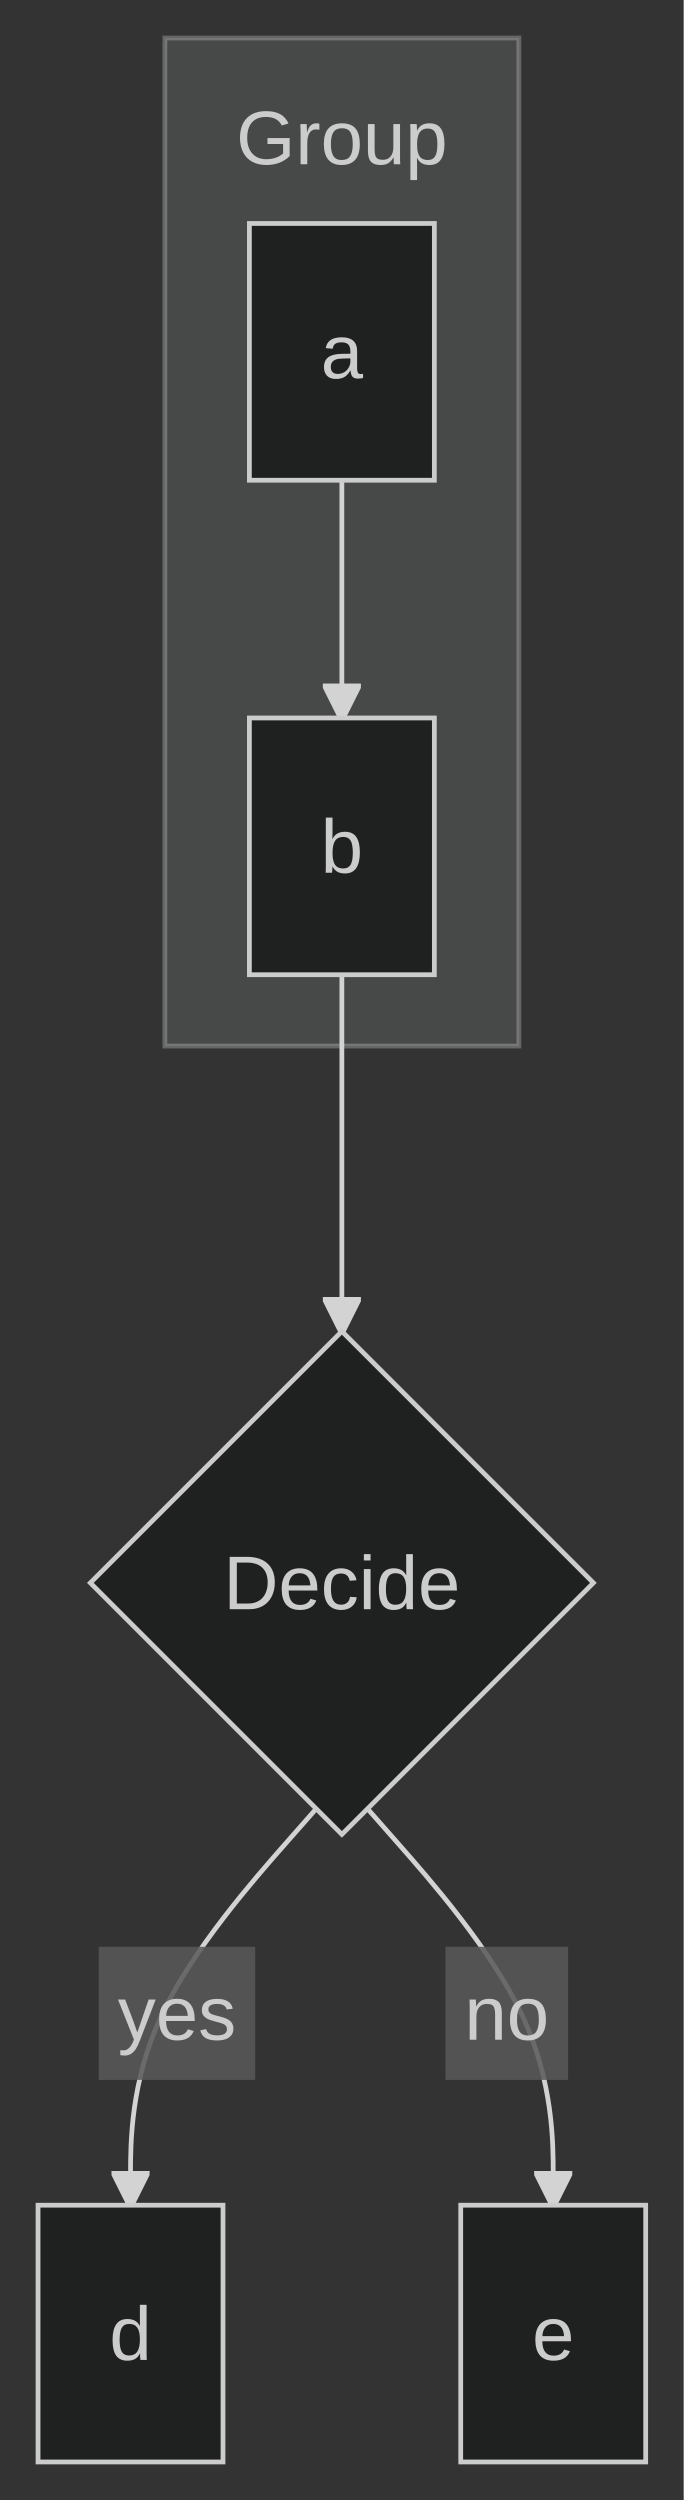
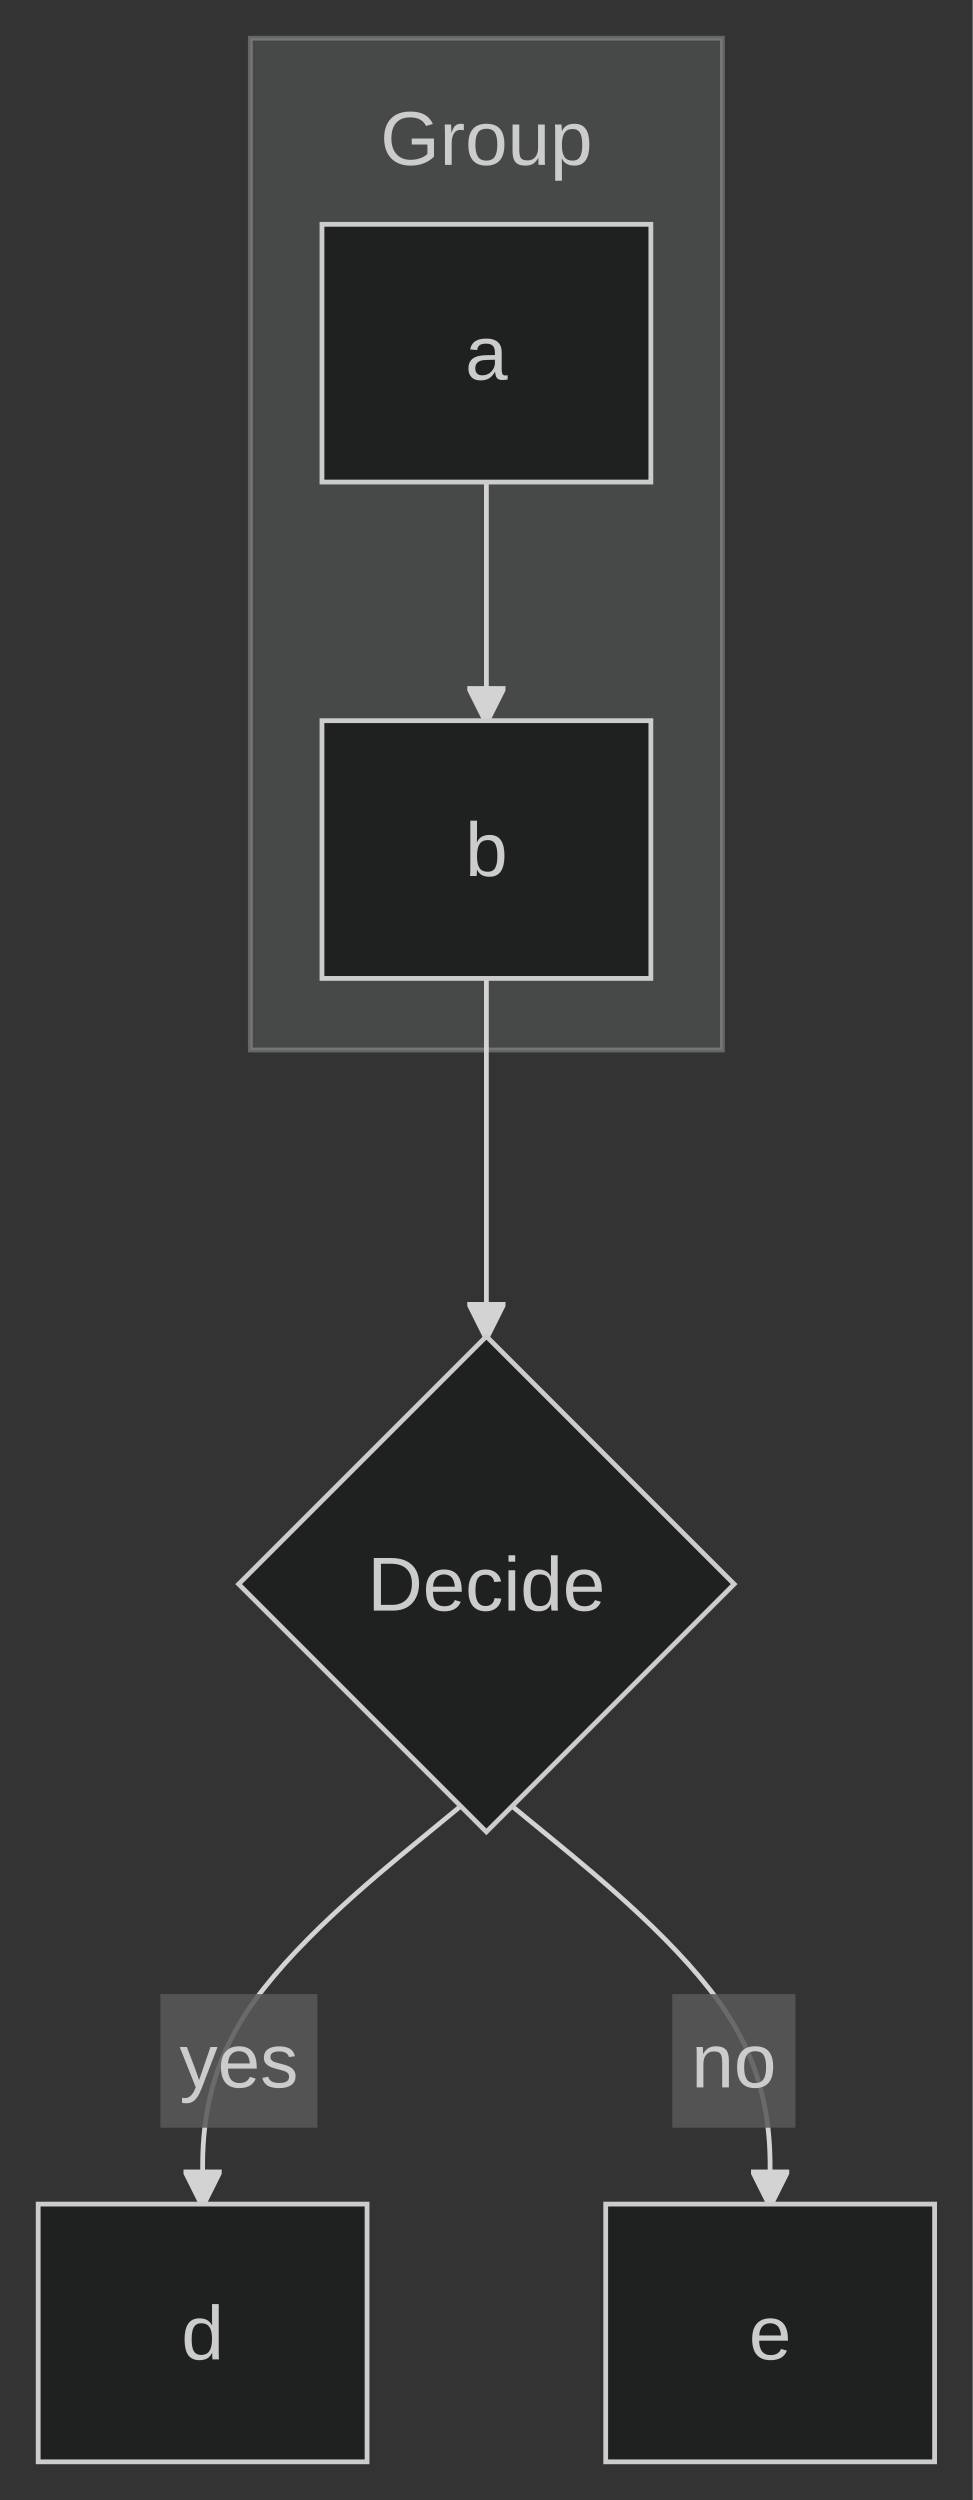
- <svg xmlns="http://www.w3.org/2000/svg" id="mermaid" class="flowchart" width="143.79" height="525.79" viewBox="-153.02 -22 143.79 525.79" role="graphics-document document" aria-roledescription="flowchart-v2">
+ <svg xmlns="http://www.w3.org/2000/svg" id="mermaid" class="flowchart" width="203.81" height="523.81" viewBox="9.5 -22 203.81 523.81" role="graphics-document document" aria-roledescription="flowchart-v2">
  <style>#mermaid{font-family:"trebuchet ms",verdana,arial,sans-serif;font-size:16px;fill:#ccc;}#mermaid .node rect,#mermaid .node circle,#mermaid .node ellipse,#mermaid .node polygon,#mermaid .node path{fill:#1f2020;stroke:#cccccc;stroke-width:1px;}#mermaid .flowchart-link{stroke:lightgrey;fill:none;stroke-width:1px;}#mermaid .thick{stroke-width:3.5px;}#mermaid .dotted{stroke-dasharray:3;}#mermaid .edgeLabel rect{fill:rgba(88,88,88,0.85);stroke:none;}#mermaid .cluster rect{fill:#474949;stroke:rgba(255,255,255,0.25);stroke-width:1px;}#mermaid .marker{fill:lightgrey;stroke:lightgrey;}#mermaid text{fill:#ccc;text-anchor:middle;dominant-baseline:central;}#mermaid .title{font-size:18px;}</style>
  <defs>
    <marker id="mm-arrow-end" class="marker" viewBox="0 0 10 10" refX="9" refY="5" markerUnits="userSpaceOnUse" markerWidth="8" markerHeight="8" orient="auto">
      <path d="M 0 0 L 10 5 L 0 10 z" class="marker" />
    </marker>
    <marker id="mm-arrow-start" class="marker" viewBox="0 0 10 10" refX="1" refY="5" markerUnits="userSpaceOnUse" markerWidth="8" markerHeight="8" orient="auto">
      <path d="M 10 0 L 0 5 L 10 10 z" class="marker" />
    </marker>
    <marker id="mm-circle-end" class="marker" viewBox="0 0 10 10" refX="9" refY="5" markerUnits="userSpaceOnUse" markerWidth="10" markerHeight="10" orient="auto">
      <circle cx="5" cy="5" r="4" class="marker" />
    </marker>
    <marker id="mm-circle-start" class="marker" viewBox="0 0 10 10" refX="1" refY="5" markerUnits="userSpaceOnUse" markerWidth="10" markerHeight="10" orient="auto">
      <circle cx="5" cy="5" r="4" class="marker" />
    </marker>
    <marker id="mm-cross-end" class="marker" viewBox="0 0 11 11" refX="10" refY="5.5" markerUnits="userSpaceOnUse" markerWidth="11" markerHeight="11" orient="auto">
      <path d="M 1 1 L 10 10 M 10 1 L 1 10" class="marker" style="stroke-width:2px" />
    </marker>
    <marker id="mm-cross-start" class="marker" viewBox="0 0 11 11" refX="1" refY="5.5" markerUnits="userSpaceOnUse" markerWidth="11" markerHeight="11" orient="auto">
      <path d="M 1 1 L 10 10 M 10 1 L 1 10" class="marker" style="stroke-width:2px" />
    </marker>
  </defs>
-   <rect x="-153.02" y="-22" width="143.79" height="525.79" fill="#333" />
+   <rect x="9.5" y="-22" width="203.81" height="523.81" fill="#333" />
  <g class="root">
    <g class="clusters">
      <g class="cluster" id="G">
-         <rect x="-118.35" y="-14" width="74.46" height="212" />
-         <text class="cluster-label" x="-81.12" y="7">Group</text>
+         <rect x="61.95" y="-14" width="98.91" height="212" />
+         <text class="cluster-label" x="111.41" y="7">Group</text>
      </g>
    </g>
    <g class="edgePaths">
-       <path id="L_a_b_0" class="flowchart-link" d="M-81.12,79L-81.12,129" marker-end="url(#mm-arrow-end)" />
-       <path id="L_b_c_1" class="flowchart-link" d="M-81.12,183L-81.12,258" marker-end="url(#mm-arrow-end)" />
-       <path id="L_c_d_2" class="flowchart-link" d="M-86.51,358.4L-93.02,365.8C-99.53,373.2 -112.55,388 -119.06,401.89C-125.57,415.79 -125.57,428.79 -125.57,435.29L-125.57,441.79" marker-end="url(#mm-arrow-end)" />
-       <path id="L_c_e_3" class="flowchart-link" d="M-75.73,358.4L-69.22,365.8C-62.71,373.2 -49.69,388 -43.18,401.89C-36.67,415.79 -36.67,428.79 -36.67,435.29L-36.67,441.79" marker-end="url(#mm-arrow-end)" />
+       <path id="L_a_b_0" class="flowchart-link" d="M111.41,79L111.41,129" marker-end="url(#mm-arrow-end)" />
+       <path id="L_b_c_1" class="flowchart-link" d="M111.41,183L111.41,258" marker-end="url(#mm-arrow-end)" />
+       <path id="L_c_d_2" class="flowchart-link" d="M106.03,356.43L97.02,363.83C88,371.23 69.98,386.02 60.97,399.92C51.95,413.81 51.95,426.81 51.95,433.31L51.95,439.81" marker-end="url(#mm-arrow-end)" />
+       <path id="L_c_e_3" class="flowchart-link" d="M116.78,356.43L125.8,363.83C134.81,371.23 152.83,386.02 161.85,399.92C170.86,413.81 170.86,426.81 170.86,433.31L170.86,439.81" marker-end="url(#mm-arrow-end)" />
    </g>
    <g class="edgeLabels">
      <g class="edgeLabel">
-         <rect class="background" x="-132.25" y="387.44" width="32.9" height="28" />
-         <text x="-115.8" y="401.44">yes</text>
+         <rect class="background" x="43.1" y="395.81" width="32.91" height="28" />
+         <text x="59.56" y="409.81">yes</text>
      </g>
      <g class="edgeLabel">
-         <rect class="background" x="-59.33" y="387.44" width="25.79" height="28" />
-         <text x="-46.44" y="401.44">no</text>
+         <rect class="background" x="150.36" y="395.81" width="25.8" height="28" />
+         <text x="163.26" y="409.81">no</text>
      </g>
    </g>
    <g class="nodes">
-       <g class="node default" id="flowchart-a-0" transform="translate(-81.12,52)">
-         <rect x="-19.45" y="-27" width="38.9" height="54" />
+       <g class="node default" id="flowchart-a-0" transform="translate(111.41,52)">
+         <rect x="-34.45" y="-27" width="68.91" height="54" />
        <text class="nodeLabel" x="0" y="0">a</text>
      </g>
-       <g class="node default" id="flowchart-b-1" transform="translate(-81.12,156)">
-         <rect x="-19.45" y="-27" width="38.9" height="54" />
+       <g class="node default" id="flowchart-b-1" transform="translate(111.41,156)">
+         <rect x="-34.45" y="-27" width="68.91" height="54" />
        <text class="nodeLabel" x="0" y="0">b</text>
      </g>
-       <g class="node default" id="flowchart-c-2" transform="translate(-81.12,310.9)">
-         <polygon points="0,-52.9 52.9,0 0,52.9 -52.9,0" />
+       <g class="node default" id="flowchart-c-2" transform="translate(111.41,309.91)">
+         <polygon points="0,-51.91 51.91,0 0,51.91 -51.91,0" />
        <text class="nodeLabel" x="0" y="0">Decide</text>
      </g>
-       <g class="node default" id="flowchart-d-3" transform="translate(-125.57,468.79)">
-         <rect x="-19.45" y="-27" width="38.9" height="54" />
+       <g class="node default" id="flowchart-d-3" transform="translate(51.95,466.81)">
+         <rect x="-34.45" y="-27" width="68.91" height="54" />
        <text class="nodeLabel" x="0" y="0">d</text>
      </g>
-       <g class="node default" id="flowchart-e-4" transform="translate(-36.67,468.79)">
-         <rect x="-19.45" y="-27" width="38.9" height="54" />
+       <g class="node default" id="flowchart-e-4" transform="translate(170.86,466.81)">
+         <rect x="-34.45" y="-27" width="68.91" height="54" />
        <text class="nodeLabel" x="0" y="0">e</text>
      </g>
    </g>
  </g>
</svg>
